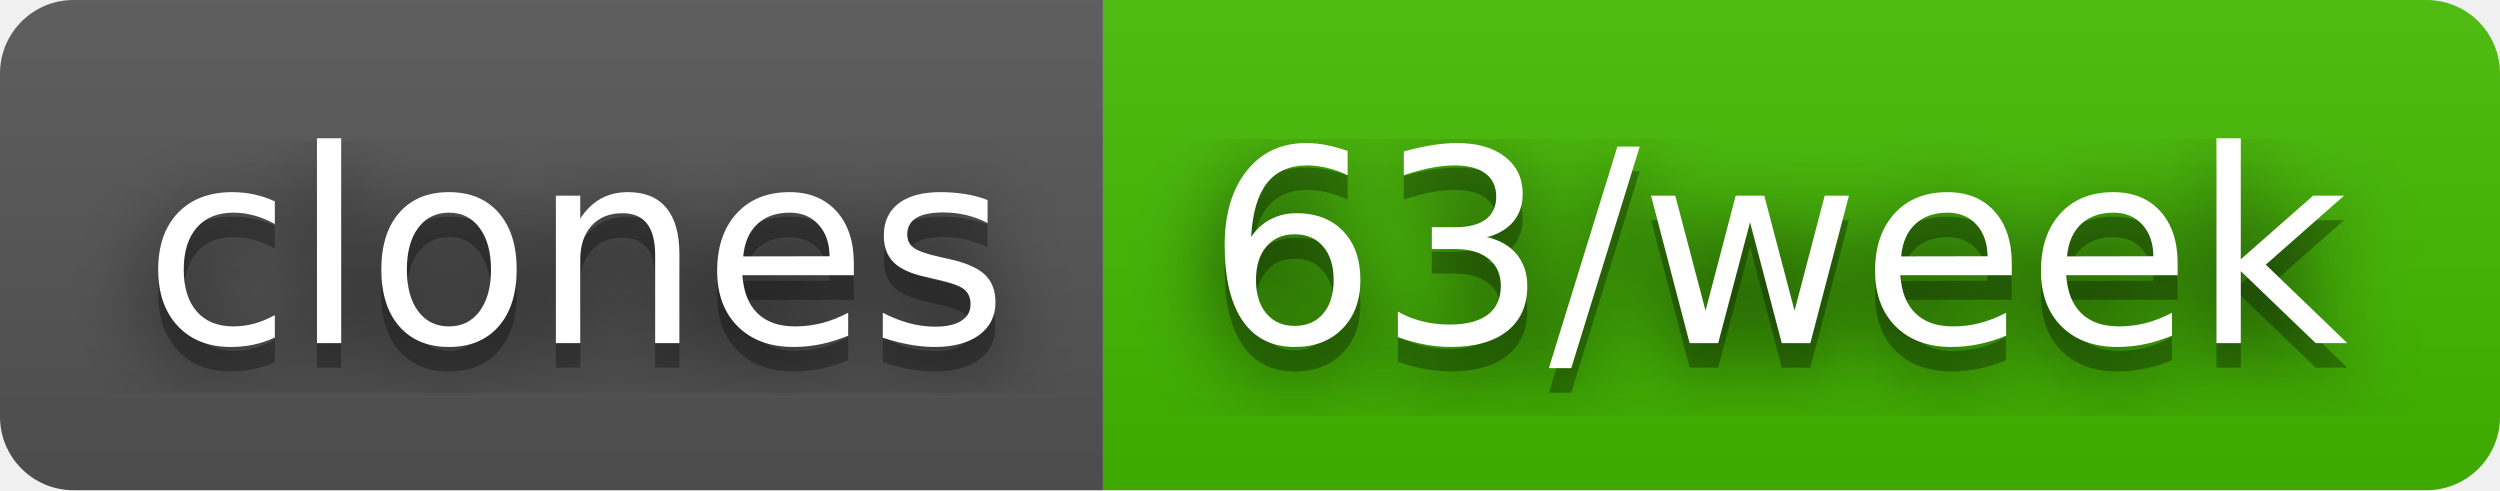
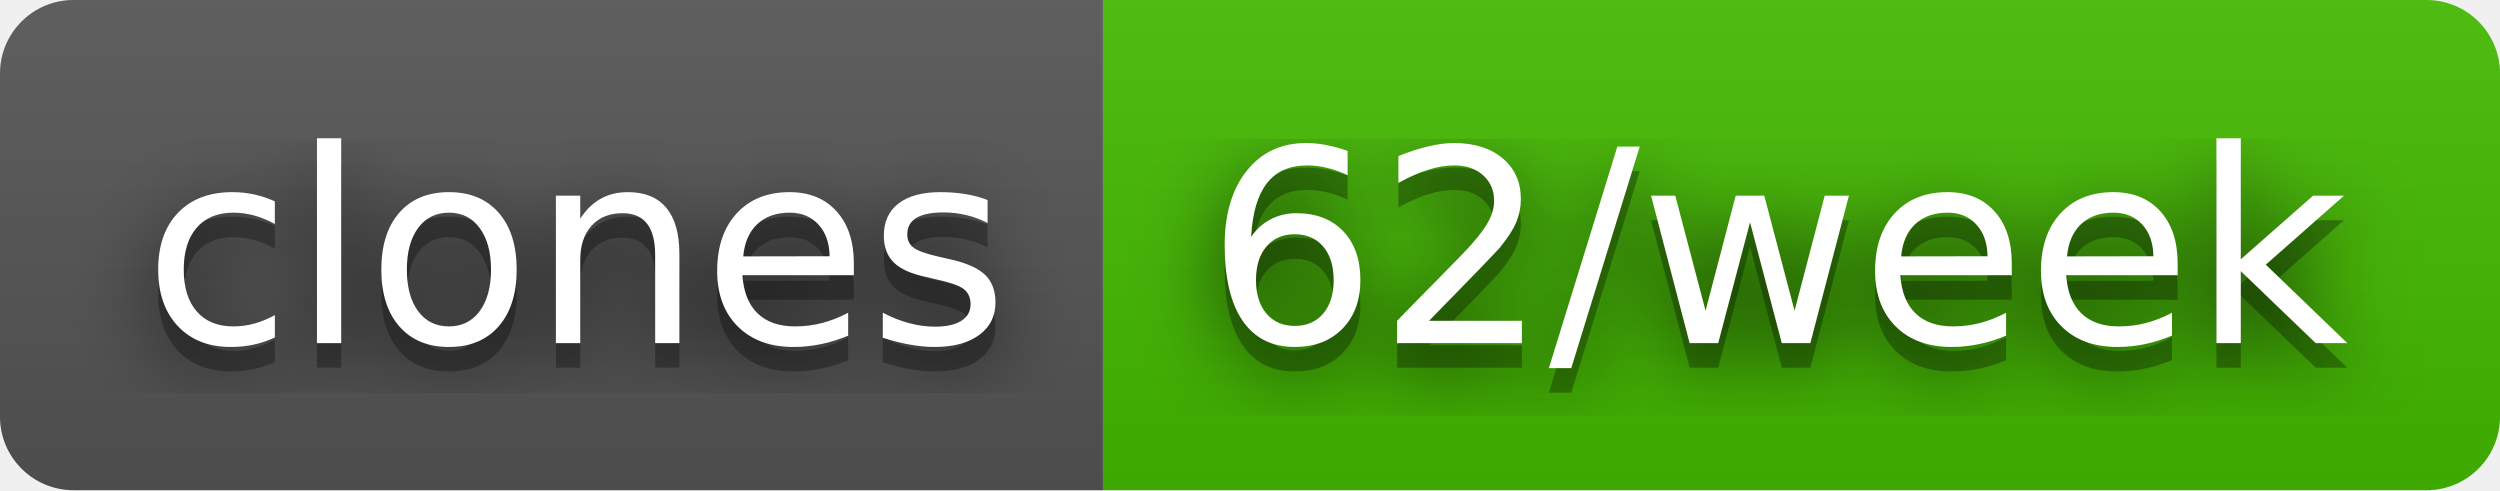
- <svg xmlns="http://www.w3.org/2000/svg" width="102" height="20" role="img" aria-label="clones: 63/week">
+ <svg xmlns="http://www.w3.org/2000/svg" width="102" height="20" role="img" aria-label="clones: 62/week">
  <filter id="blur">
    <feGaussianBlur stdDeviation="16" />
  </filter>
  <linearGradient id="s" x2="0" y2="100%">
    <stop offset="0" stop-color="#bbb" stop-opacity=".1" />
    <stop offset="1" stop-opacity=".1" />
  </linearGradient>
  <clipPath id="r">
    <rect width="102" height="20" rx="3" />
  </clipPath>
  <g clip-path="url(#r)">
    <rect width="45" height="20" fill="#555" />
    <rect x="45" width="57" height="20" fill="#4b0" />
    <rect width="102" height="20" fill="url(#s)" />
  </g>
  <g fill="#fff" text-anchor="middle" font-family="Verdana,Geneva,DejaVu Sans,sans-serif" text-rendering="geometricPrecision" font-size="110">
    <g transform="scale(.1)">
      <g aria-hidden="true" fill="#010101">
        <text x="235" y="150" fill-opacity=".8" filter="url(#blur)" textLength="350">clones</text>
        <text x="235" y="150" fill-opacity=".3" textLength="350">clones</text>
      </g>
      <text x="235" y="140" textLength="350">clones</text>
    </g>
    <g transform="scale(.1)">
      <g aria-hidden="true" fill="#010101">
-         <text x="725" y="150" fill-opacity=".8" filter="url(#blur)" textLength="470">63/week</text>
-         <text x="725" y="150" fill-opacity=".3" textLength="470">63/week</text>
+         <text x="725" y="150" fill-opacity=".8" filter="url(#blur)" textLength="470">62/week</text>
+         <text x="725" y="150" fill-opacity=".3" textLength="470">62/week</text>
      </g>
-       <text x="725" y="140" textLength="470">63/week</text>
+       <text x="725" y="140" textLength="470">62/week</text>
    </g>
  </g>
</svg>
